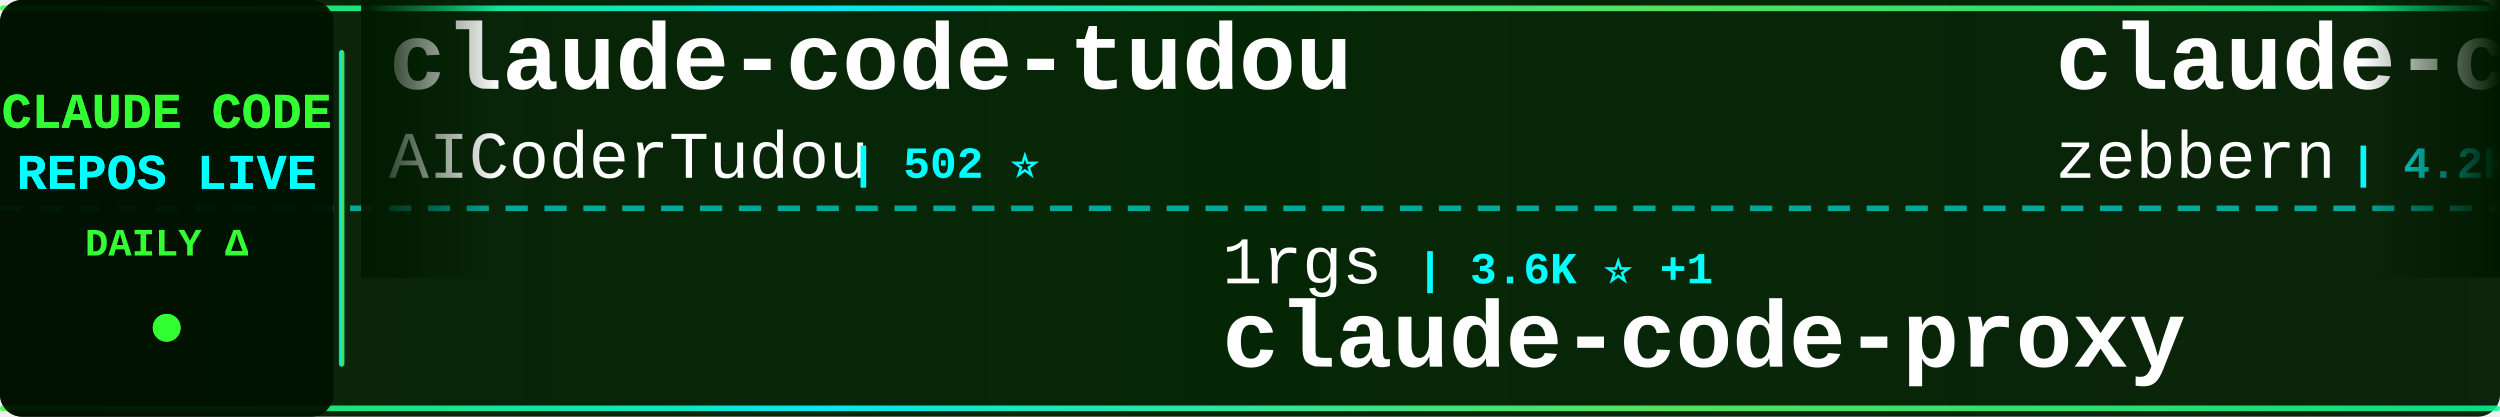
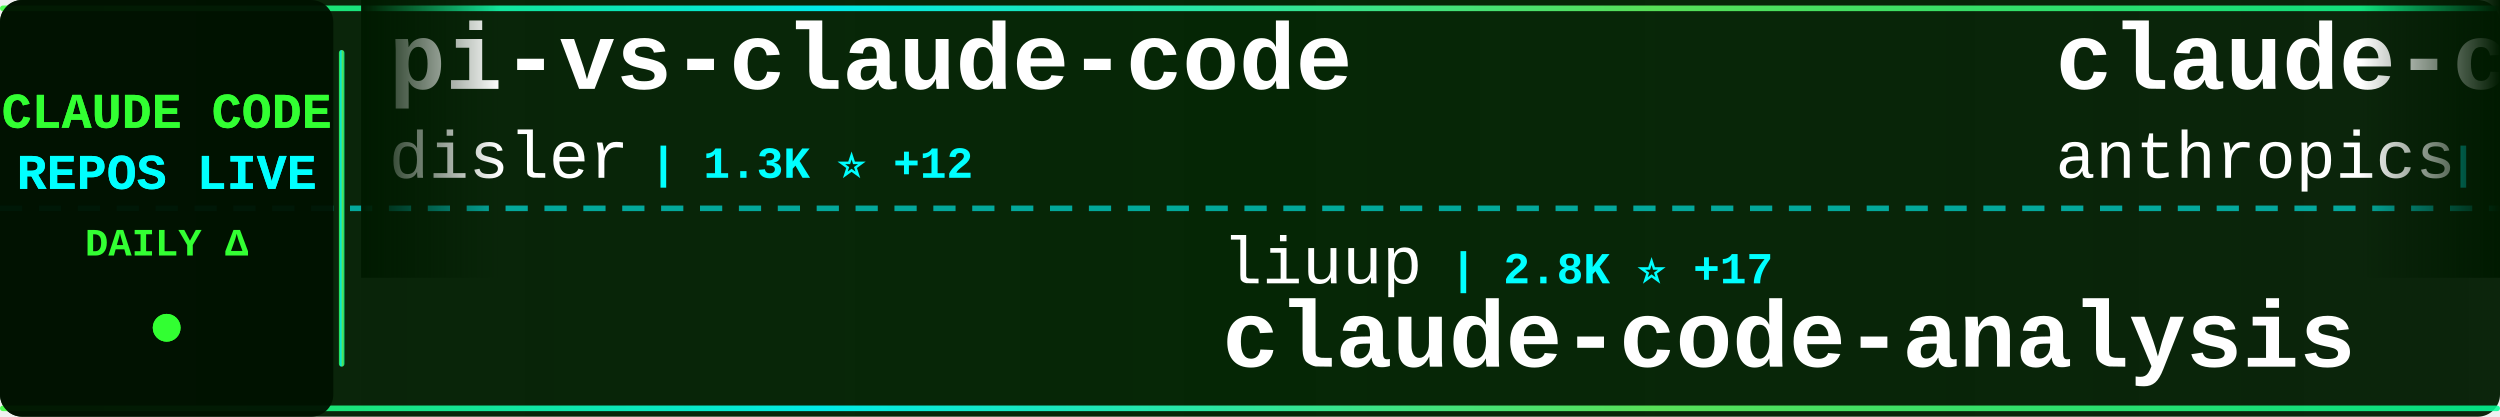
<svg xmlns="http://www.w3.org/2000/svg" width="900" height="150">
  <defs>
    <linearGradient id="tickerBg" x1="0%" y1="0%" x2="100%" y2="0%">
      <stop offset="0%" style="stop-color:#001a00;stop-opacity:0.95" />
      <stop offset="50%" style="stop-color:#002200;stop-opacity:0.98" />
      <stop offset="100%" style="stop-color:#001a00;stop-opacity:0.95" />
    </linearGradient>
    <linearGradient id="borderGrad" x1="0%" y1="0%" x2="100%" y2="0%">
      <stop offset="0%" style="stop-color:#33ff33;stop-opacity:0.85">
        <animate attributeName="stop-opacity" values="0.85;1;0.85" dur="2s" repeatCount="indefinite" />
      </stop>
      <stop offset="33%" style="stop-color:#00ffff;stop-opacity:0.9">
        <animate attributeName="stop-opacity" values="0.9;1;0.9" dur="2.2s" repeatCount="indefinite" />
      </stop>
      <stop offset="66%" style="stop-color:#66ff66;stop-opacity:0.85">
        <animate attributeName="stop-opacity" values="0.85;1;0.85" dur="1.8s" repeatCount="indefinite" />
      </stop>
      <stop offset="100%" style="stop-color:#00ff99;stop-opacity:0.85">
        <animate attributeName="stop-opacity" values="0.85;1;0.85" dur="2s" repeatCount="indefinite" />
      </stop>
    </linearGradient>
    <filter id="textGlow">
      <feGaussianBlur stdDeviation="0.1" result="coloredBlur" />
      <feMerge>
        <feMergeNode in="coloredBlur" />
        <feMergeNode in="SourceGraphic" />
      </feMerge>
    </filter>
    <filter id="metricGlow">
      <feGaussianBlur stdDeviation="0.2" result="coloredBlur" />
      <feMerge>
        <feMergeNode in="coloredBlur" />
        <feMergeNode in="SourceGraphic" />
      </feMerge>
    </filter>
    <linearGradient id="leftFade" x1="0%" y1="0%" x2="100%" y2="0%">
      <stop offset="0%" style="stop-color:#001a00;stop-opacity:1" />
      <stop offset="100%" style="stop-color:#001a00;stop-opacity:0" />
    </linearGradient>
    <linearGradient id="rightFade" x1="0%" y1="0%" x2="100%" y2="0%">
      <stop offset="0%" style="stop-color:#001a00;stop-opacity:0" />
      <stop offset="100%" style="stop-color:#001a00;stop-opacity:1" />
    </linearGradient>
  </defs>
  <rect width="900" height="150" fill="url(#tickerBg)" rx="8" />
  <rect x="0" y="2" width="900" height="2" fill="url(#borderGrad)" rx="1" />
  <rect x="0" y="146" width="900" height="2" fill="url(#borderGrad)" rx="1" />
  <line x1="0" y1="75" x2="900" y2="75" stroke="#00ffff" stroke-width="2" stroke-dasharray="8 6" opacity="0.6" />
  <rect x="0" y="0" width="120" height="150" fill="#001100" opacity="0.95" rx="8" />
  <text x="60" y="46" font-family="'Courier New', monospace" font-size="18" font-weight="bold" fill="#33ff33" text-anchor="middle" filter="url(#textGlow)">
    CLAUDE CODE
  </text>
  <text x="60" y="68" font-family="'Courier New', monospace" font-size="18" font-weight="bold" fill="#00ffff" text-anchor="middle" filter="url(#textGlow)">
    REPOS LIVE
  </text>
  <text x="60" y="92" font-family="'Courier New', monospace" font-size="14" font-weight="bold" fill="#33ff33" text-anchor="middle">
    DAILY Δ
  </text>
  <circle cx="60" cy="118" r="5" fill="#33ff33" filter="url(#metricGlow)">
    <animate attributeName="r" values="4;6;4" dur="1.5s" repeatCount="indefinite" />
    <animate attributeName="opacity" values="0.6;1;0.6" dur="1.5s" repeatCount="indefinite" />
  </circle>
  <rect x="122" y="18" width="2" height="114" fill="url(#borderGrad)" rx="1" />
  <clipPath id="tickerClip">
    <rect x="130" y="0" width="770" height="150" />
  </clipPath>
  <g clip-path="url(#tickerClip)">
    <g id="tickerItems">
      <animateTransform attributeName="transform" attributeType="XML" type="translate" from="0 0" to="-3000 0" dur="54s" repeatCount="indefinite" />
      <g transform="translate(0, 0)">
-         <text x="140" y="32" font-family="'Courier New', monospace" font-size="34" font-weight="bold" fill="#ffffff">claude-code-tudou</text>
-         <text x="140" y="64" font-family="'Courier New', monospace" font-size="24" font-weight="normal" fill="#ffffff" opacity="1.0">AICoderTudou</text>
-         <text x="306" y="64" font-family="'Courier New', monospace" font-size="16" font-weight="bold" fill="#00ffff"> | 502 ⭐</text>
+         <text x="140" y="32" font-family="'Courier New', monospace" font-size="34" font-weight="bold" fill="#ffffff">pi-vs-claude-code</text>
+         <text x="140" y="64" font-family="'Courier New', monospace" font-size="24" font-weight="normal" fill="#ffffff" opacity="1.0">disler</text>
+         <text x="234" y="64" font-family="'Courier New', monospace" font-size="16" font-weight="bold" fill="#00ffff"> | 1.3K ⭐ +12</text>
      </g>
      <g transform="translate(300, 0)">
-         <text x="140" y="102" font-family="'Courier New', monospace" font-size="24" font-weight="normal" fill="#ffffff" opacity="1.0">1rgs</text>
-         <text x="210" y="102" font-family="'Courier New', monospace" font-size="16" font-weight="bold" fill="#00ffff"> | 3.6K ⭐ +1</text>
-         <text x="140" y="132" font-family="'Courier New', monospace" font-size="34" font-weight="bold" fill="#ffffff">claude-code-proxy</text>
+         <text x="140" y="102" font-family="'Courier New', monospace" font-size="24" font-weight="normal" fill="#ffffff" opacity="1.0">liuup</text>
+         <text x="222" y="102" font-family="'Courier New', monospace" font-size="16" font-weight="bold" fill="#00ffff"> | 2.8K ⭐ +17</text>
+         <text x="140" y="132" font-family="'Courier New', monospace" font-size="34" font-weight="bold" fill="#ffffff">claude-code-analysis</text>
      </g>
      <g transform="translate(600, 0)">
-         <text x="140" y="32" font-family="'Courier New', monospace" font-size="34" font-weight="bold" fill="#ffffff">claude-code-guide</text>
-         <text x="140" y="64" font-family="'Courier New', monospace" font-size="24" font-weight="normal" fill="#ffffff" opacity="1.0">zebbern</text>
-         <text x="246" y="64" font-family="'Courier New', monospace" font-size="16" font-weight="bold" fill="#00ffff"> | 4.2K ⭐ +6</text>
+         <text x="140" y="32" font-family="'Courier New', monospace" font-size="34" font-weight="bold" fill="#ffffff">claude-code-action</text>
+         <text x="140" y="64" font-family="'Courier New', monospace" font-size="24" font-weight="normal" fill="#ffffff" opacity="1.0">anthropics</text>
+         <text x="282" y="64" font-family="'Courier New', monospace" font-size="16" font-weight="bold" fill="#00ffff"> | 7.8K ⭐ +9</text>
      </g>
      <g transform="translate(900, 0)">
-         <text x="140" y="102" font-family="'Courier New', monospace" font-size="24" font-weight="normal" fill="#ffffff" opacity="1.0">jeremylongshore</text>
-         <text x="342" y="102" font-family="'Courier New', monospace" font-size="16" font-weight="bold" fill="#00ffff"> | 2.3K ⭐ +6</text>
-         <text x="140" y="132" font-family="'Courier New', monospace" font-size="34" font-weight="bold" fill="#ffffff">claude-code-plugins-plus...</text>
+         <text x="140" y="102" font-family="'Courier New', monospace" font-size="24" font-weight="normal" fill="#ffffff" opacity="1.0">VoltAgent</text>
+         <text x="270" y="102" font-family="'Courier New', monospace" font-size="16" font-weight="bold" fill="#00ffff"> | 20.9K ⭐ +60</text>
+         <text x="140" y="132" font-family="'Courier New', monospace" font-size="34" font-weight="bold" fill="#ffffff">awesome-claude-code-suba...</text>
      </g>
      <g transform="translate(1200, 0)">
-         <text x="140" y="32" font-family="'Courier New', monospace" font-size="34" font-weight="bold" fill="#ffffff">claude-code-from-scratch</text>
-         <text x="140" y="64" font-family="'Courier New', monospace" font-size="24" font-weight="normal" fill="#ffffff" opacity="1.0">Windy3f3f3f3f</text>
-         <text x="318" y="64" font-family="'Courier New', monospace" font-size="16" font-weight="bold" fill="#00ffff"> | 1.3K ⭐ +4</text>
+         <text x="140" y="32" font-family="'Courier New', monospace" font-size="34" font-weight="bold" fill="#ffffff">claude-code-sourcemap</text>
+         <text x="140" y="64" font-family="'Courier New', monospace" font-size="24" font-weight="normal" fill="#ffffff" opacity="1.0">Hyper66666</text>
+         <text x="282" y="64" font-family="'Courier New', monospace" font-size="16" font-weight="bold" fill="#00ffff"> | 215 ⭐</text>
      </g>
      <g transform="translate(1500, 0)">
-         <text x="140" y="102" font-family="'Courier New', monospace" font-size="24" font-weight="normal" fill="#ffffff" opacity="1.0">feiskyer</text>
-         <text x="258" y="102" font-family="'Courier New', monospace" font-size="16" font-weight="bold" fill="#00ffff"> | 1.5K ⭐</text>
-         <text x="140" y="132" font-family="'Courier New', monospace" font-size="34" font-weight="bold" fill="#ffffff">claude-code-settings</text>
+         <text x="140" y="102" font-family="'Courier New', monospace" font-size="24" font-weight="normal" fill="#ffffff" opacity="1.0">guanshan</text>
+         <text x="258" y="102" font-family="'Courier New', monospace" font-size="16" font-weight="bold" fill="#00ffff"> | 60 ⭐</text>
+         <text x="140" y="132" font-family="'Courier New', monospace" font-size="34" font-weight="bold" fill="#ffffff">ClaudeCode</text>
      </g>
      <g transform="translate(1800, 0)">
-         <text x="140" y="32" font-family="'Courier New', monospace" font-size="34" font-weight="bold" fill="#ffffff">Claude-Code</text>
-         <text x="140" y="64" font-family="'Courier New', monospace" font-size="24" font-weight="normal" fill="#ffffff" opacity="1.0">KPR111</text>
-         <text x="234" y="64" font-family="'Courier New', monospace" font-size="16" font-weight="bold" fill="#00ffff"> | 18 ⭐</text>
+         <text x="140" y="32" font-family="'Courier New', monospace" font-size="34" font-weight="bold" fill="#ffffff">claude-code-source-code</text>
+         <text x="140" y="64" font-family="'Courier New', monospace" font-size="24" font-weight="normal" fill="#ffffff" opacity="1.0">777genius</text>
+         <text x="270" y="64" font-family="'Courier New', monospace" font-size="16" font-weight="bold" fill="#00ffff"> | 912 ⭐</text>
      </g>
      <g transform="translate(2100, 0)">
-         <text x="140" y="102" font-family="'Courier New', monospace" font-size="24" font-weight="normal" fill="#ffffff" opacity="1.0">affaan-m</text>
-         <text x="258" y="102" font-family="'Courier New', monospace" font-size="16" font-weight="bold" fill="#00ffff"> | 198.9K ⭐ +934</text>
-         <text x="140" y="132" font-family="'Courier New', monospace" font-size="34" font-weight="bold" fill="#ffffff">ECC</text>
+         <text x="140" y="102" font-family="'Courier New', monospace" font-size="24" font-weight="normal" fill="#ffffff" opacity="1.0">zstmfhy</text>
+         <text x="246" y="102" font-family="'Courier New', monospace" font-size="16" font-weight="bold" fill="#00ffff"> | 190 ⭐</text>
+         <text x="140" y="132" font-family="'Courier New', monospace" font-size="34" font-weight="bold" fill="#ffffff">Claude-code</text>
      </g>
      <g transform="translate(2400, 0)">
-         <text x="140" y="32" font-family="'Courier New', monospace" font-size="34" font-weight="bold" fill="#ffffff">Claude-Code-Game-Studios</text>
-         <text x="140" y="64" font-family="'Courier New', monospace" font-size="24" font-weight="normal" fill="#ffffff" opacity="1.0">Donchitos</text>
-         <text x="270" y="64" font-family="'Courier New', monospace" font-size="16" font-weight="bold" fill="#00ffff"> | 20.4K ⭐ +60</text>
+         <text x="140" y="32" font-family="'Courier New', monospace" font-size="34" font-weight="bold" fill="#ffffff">claude-code-pm-course</text>
+         <text x="140" y="64" font-family="'Courier New', monospace" font-size="24" font-weight="normal" fill="#ffffff" opacity="1.0">carlvellotti</text>
+         <text x="306" y="64" font-family="'Courier New', monospace" font-size="16" font-weight="bold" fill="#00ffff"> | 2.1K ⭐ +1</text>
      </g>
      <g transform="translate(2700, 0)">
-         <text x="140" y="102" font-family="'Courier New', monospace" font-size="24" font-weight="normal" fill="#ffffff" opacity="1.0">ChrisWiles</text>
-         <text x="282" y="102" font-family="'Courier New', monospace" font-size="16" font-weight="bold" fill="#00ffff"> | 5.9K ⭐ +1</text>
-         <text x="140" y="132" font-family="'Courier New', monospace" font-size="34" font-weight="bold" fill="#ffffff">claude-code-showcase</text>
+         <text x="140" y="102" font-family="'Courier New', monospace" font-size="24" font-weight="normal" fill="#ffffff" opacity="1.0">huangserva</text>
+         <text x="282" y="102" font-family="'Courier New', monospace" font-size="16" font-weight="bold" fill="#00ffff"> | 592 ⭐ +2</text>
+         <text x="140" y="132" font-family="'Courier New', monospace" font-size="34" font-weight="bold" fill="#ffffff">claude-code-cli</text>
      </g>
      <g transform="translate(3000, 0)">
-         <text x="140" y="32" font-family="'Courier New', monospace" font-size="34" font-weight="bold" fill="#ffffff">claude-code-tudou</text>
-         <text x="140" y="64" font-family="'Courier New', monospace" font-size="24" font-weight="normal" fill="#ffffff" opacity="1.0">AICoderTudou</text>
-         <text x="306" y="64" font-family="'Courier New', monospace" font-size="16" font-weight="bold" fill="#00ffff"> | 502 ⭐</text>
+         <text x="140" y="32" font-family="'Courier New', monospace" font-size="34" font-weight="bold" fill="#ffffff">pi-vs-claude-code</text>
+         <text x="140" y="64" font-family="'Courier New', monospace" font-size="24" font-weight="normal" fill="#ffffff" opacity="1.0">disler</text>
+         <text x="234" y="64" font-family="'Courier New', monospace" font-size="16" font-weight="bold" fill="#00ffff"> | 1.3K ⭐ +12</text>
      </g>
      <g transform="translate(3300, 0)">
-         <text x="140" y="102" font-family="'Courier New', monospace" font-size="24" font-weight="normal" fill="#ffffff" opacity="1.0">1rgs</text>
-         <text x="210" y="102" font-family="'Courier New', monospace" font-size="16" font-weight="bold" fill="#00ffff"> | 3.6K ⭐ +1</text>
-         <text x="140" y="132" font-family="'Courier New', monospace" font-size="34" font-weight="bold" fill="#ffffff">claude-code-proxy</text>
+         <text x="140" y="102" font-family="'Courier New', monospace" font-size="24" font-weight="normal" fill="#ffffff" opacity="1.0">liuup</text>
+         <text x="222" y="102" font-family="'Courier New', monospace" font-size="16" font-weight="bold" fill="#00ffff"> | 2.8K ⭐ +17</text>
+         <text x="140" y="132" font-family="'Courier New', monospace" font-size="34" font-weight="bold" fill="#ffffff">claude-code-analysis</text>
      </g>
      <g transform="translate(3600, 0)">
-         <text x="140" y="32" font-family="'Courier New', monospace" font-size="34" font-weight="bold" fill="#ffffff">claude-code-guide</text>
-         <text x="140" y="64" font-family="'Courier New', monospace" font-size="24" font-weight="normal" fill="#ffffff" opacity="1.0">zebbern</text>
-         <text x="246" y="64" font-family="'Courier New', monospace" font-size="16" font-weight="bold" fill="#00ffff"> | 4.2K ⭐ +6</text>
+         <text x="140" y="32" font-family="'Courier New', monospace" font-size="34" font-weight="bold" fill="#ffffff">claude-code-action</text>
+         <text x="140" y="64" font-family="'Courier New', monospace" font-size="24" font-weight="normal" fill="#ffffff" opacity="1.0">anthropics</text>
+         <text x="282" y="64" font-family="'Courier New', monospace" font-size="16" font-weight="bold" fill="#00ffff"> | 7.8K ⭐ +9</text>
      </g>
      <g transform="translate(3900, 0)">
-         <text x="140" y="102" font-family="'Courier New', monospace" font-size="24" font-weight="normal" fill="#ffffff" opacity="1.0">jeremylongshore</text>
-         <text x="342" y="102" font-family="'Courier New', monospace" font-size="16" font-weight="bold" fill="#00ffff"> | 2.3K ⭐ +6</text>
-         <text x="140" y="132" font-family="'Courier New', monospace" font-size="34" font-weight="bold" fill="#ffffff">claude-code-plugins-plus...</text>
+         <text x="140" y="102" font-family="'Courier New', monospace" font-size="24" font-weight="normal" fill="#ffffff" opacity="1.0">VoltAgent</text>
+         <text x="270" y="102" font-family="'Courier New', monospace" font-size="16" font-weight="bold" fill="#00ffff"> | 20.9K ⭐ +60</text>
+         <text x="140" y="132" font-family="'Courier New', monospace" font-size="34" font-weight="bold" fill="#ffffff">awesome-claude-code-suba...</text>
      </g>
    </g>
  </g>
  <rect x="130" y="0" width="50" height="100" fill="url(#leftFade)" />
  <rect x="850" y="0" width="50" height="100" fill="url(#rightFade)" />
</svg>
